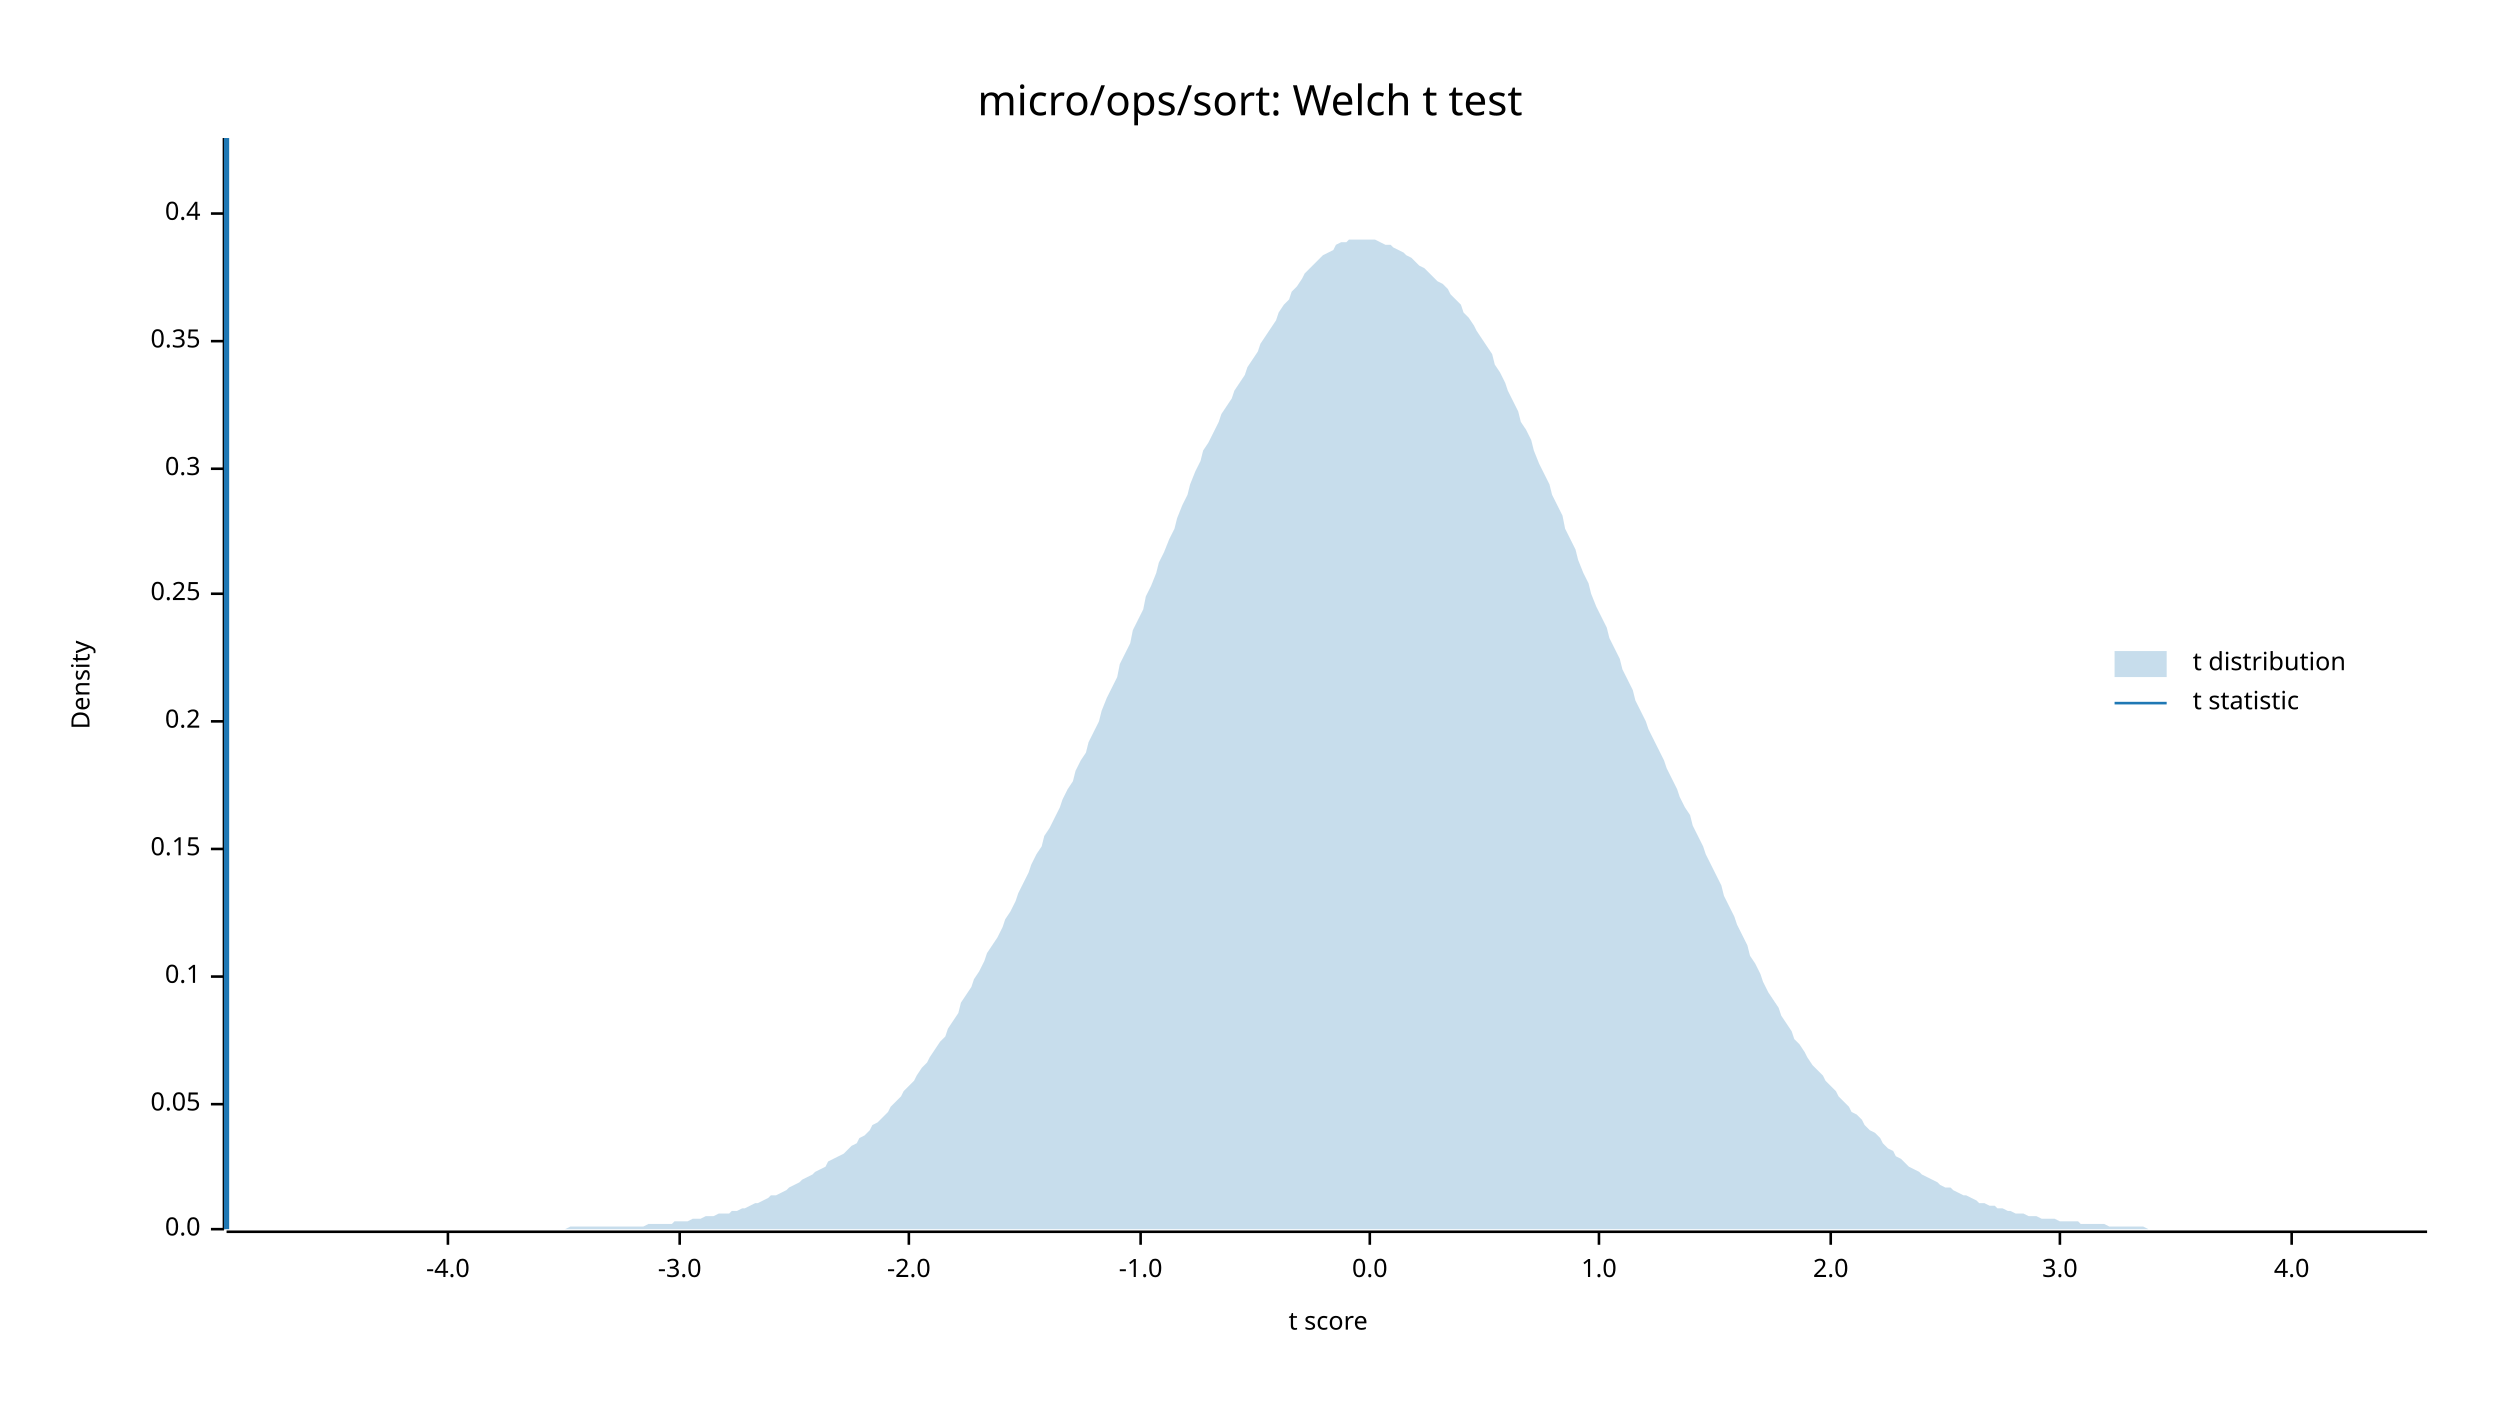
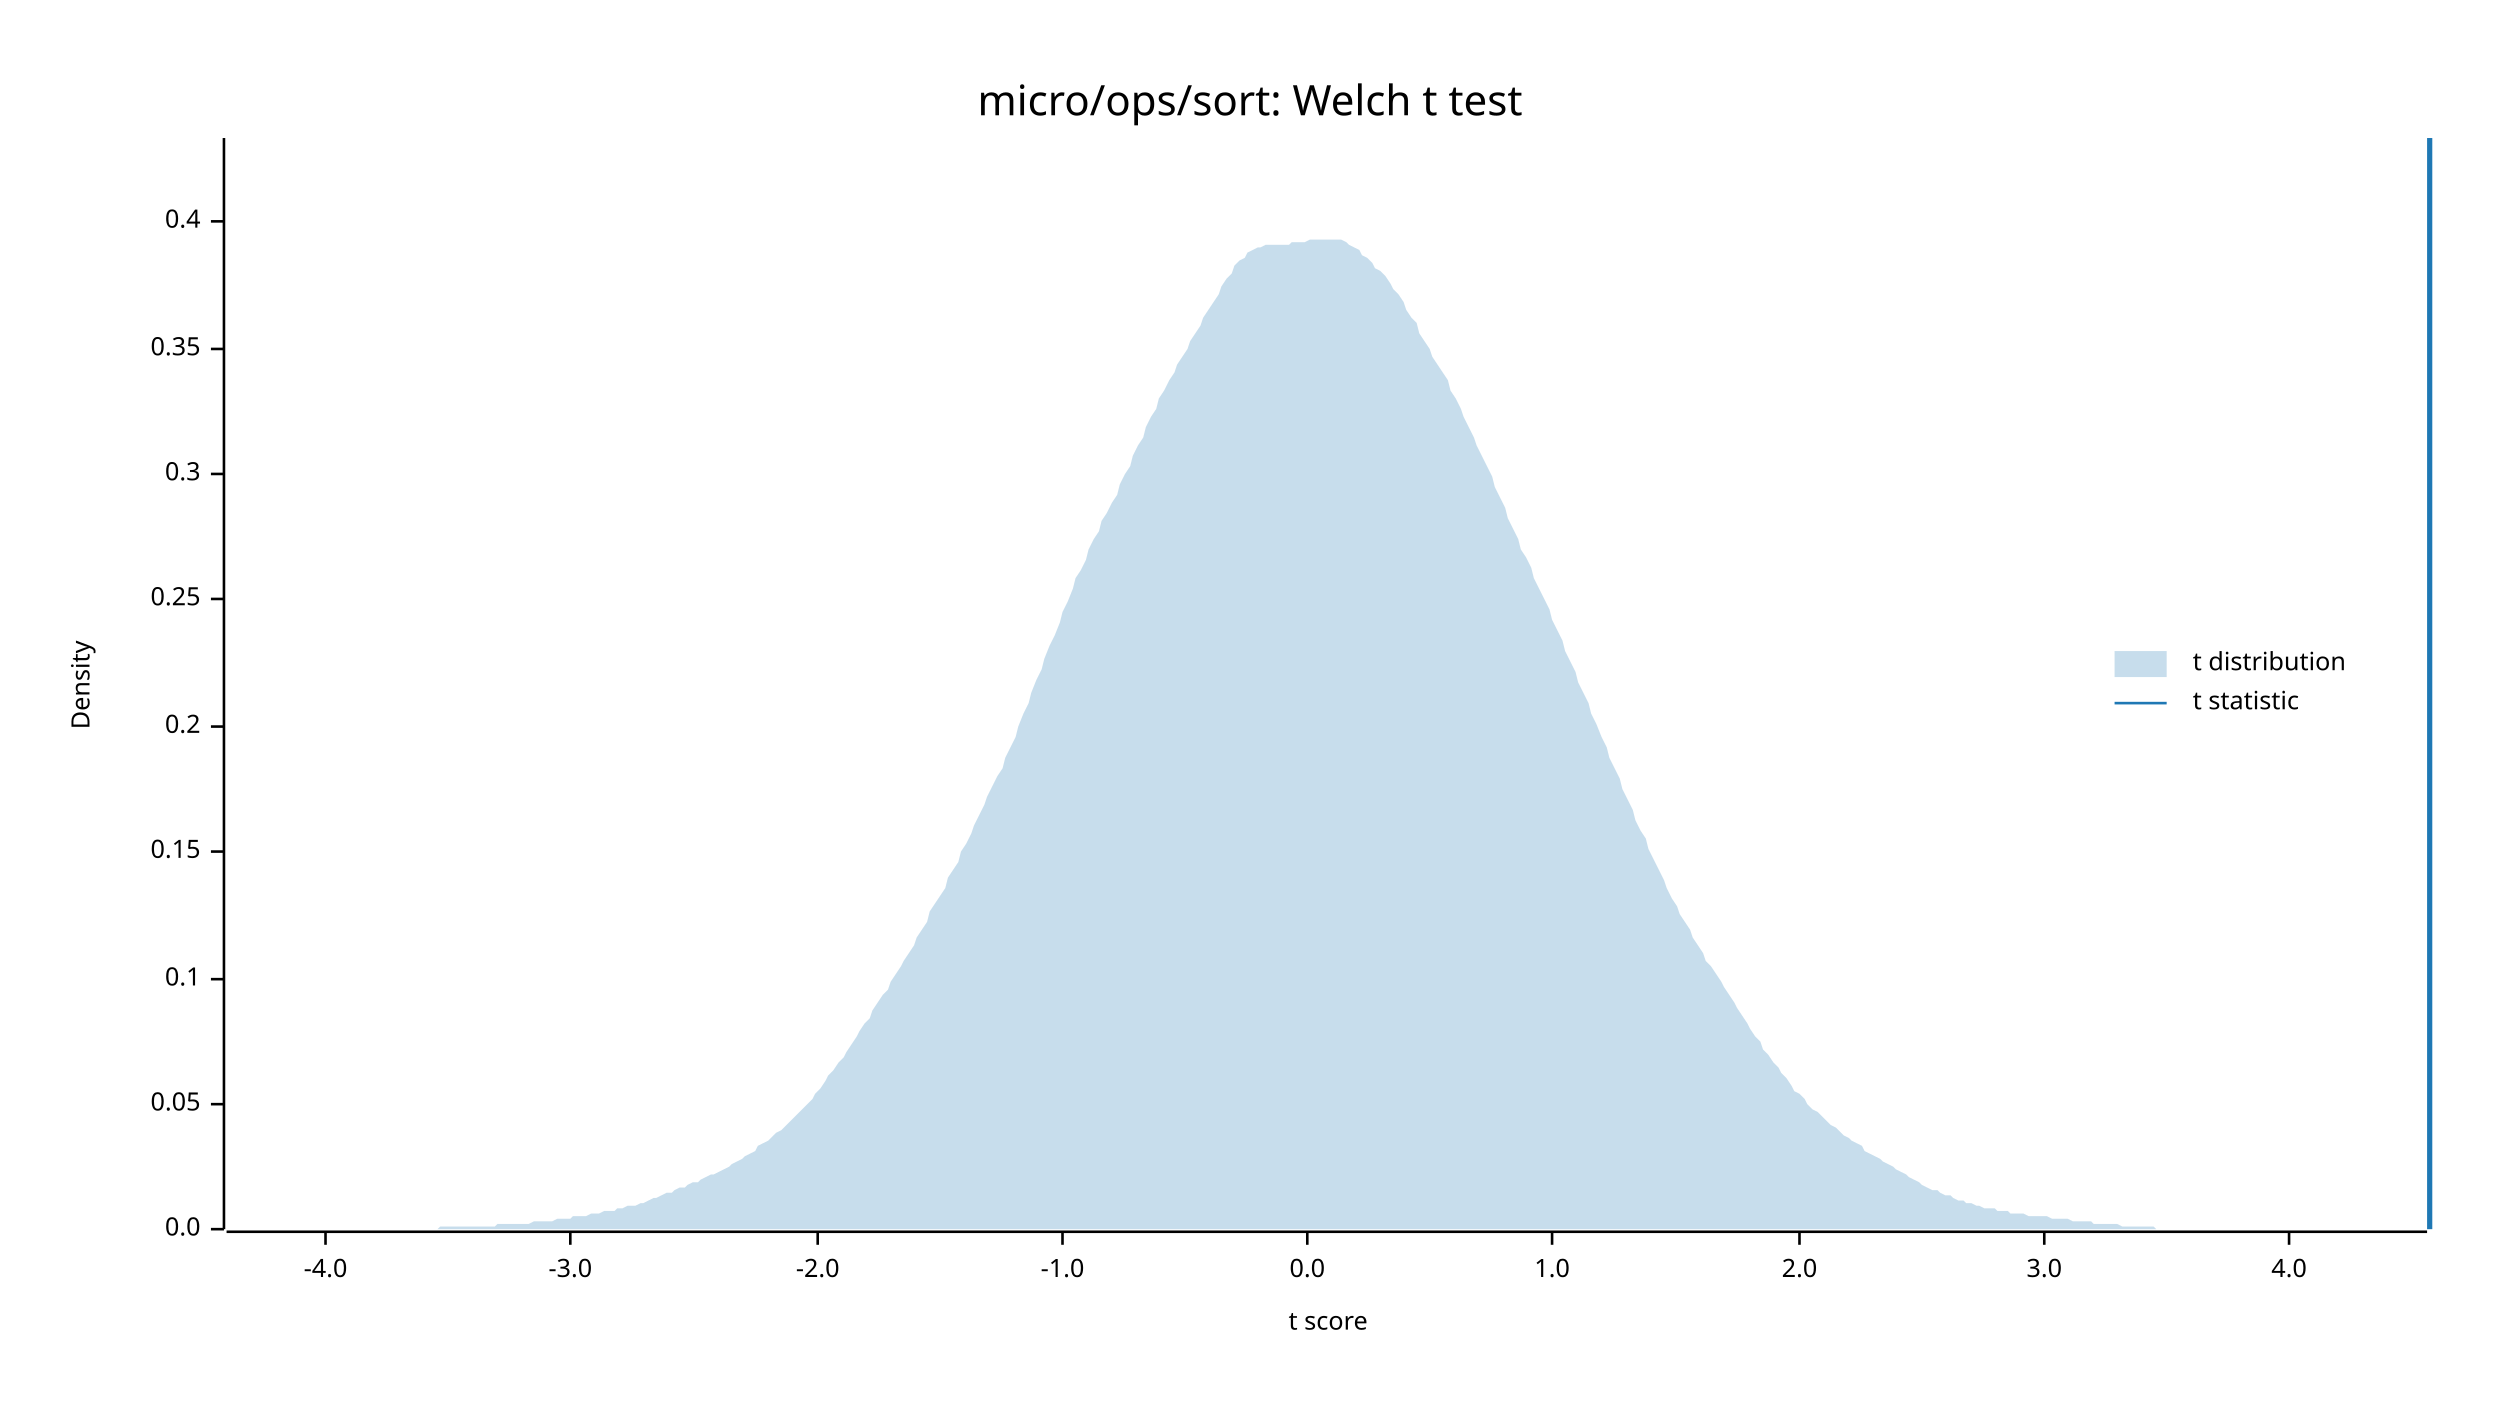
<svg xmlns="http://www.w3.org/2000/svg" width="960" height="540" viewBox="0 0 960 540">
  <text x="480" y="32" dy="0.76em" text-anchor="middle" font-family="sans-serif" font-size="16.129" opacity="1" fill="#000000">
micro/ops/sort: Welch t test
</text>
  <text x="27" y="263" dy="0.76em" text-anchor="middle" font-family="sans-serif" font-size="9.677" opacity="1" fill="#000000" transform="rotate(270, 27, 263)">
Density
</text>
  <text x="510" y="513" dy="-0.5ex" text-anchor="middle" font-family="sans-serif" font-size="9.677" opacity="1" fill="#000000">
t score
</text>
  <polyline fill="none" opacity="1" stroke="#000000" stroke-width="1" points="86,53 86,472 " />
  <text x="77" y="472" dy="0.5ex" text-anchor="end" font-family="sans-serif" font-size="9.677" opacity="1" fill="#000000">
0.0
</text>
  <polyline fill="none" opacity="1" stroke="#000000" stroke-width="1" points="81,472 86,472 " />
  <text x="77" y="424" dy="0.5ex" text-anchor="end" font-family="sans-serif" font-size="9.677" opacity="1" fill="#000000">
0.05
</text>
  <polyline fill="none" opacity="1" stroke="#000000" stroke-width="1" points="81,424 86,424 " />
-   <text x="77" y="375" dy="0.5ex" text-anchor="end" font-family="sans-serif" font-size="9.677" opacity="1" fill="#000000">
+   <text x="77" y="376" dy="0.5ex" text-anchor="end" font-family="sans-serif" font-size="9.677" opacity="1" fill="#000000">
0.1
</text>
-   <polyline fill="none" opacity="1" stroke="#000000" stroke-width="1" points="81,375 86,375 " />
-   <text x="77" y="326" dy="0.5ex" text-anchor="end" font-family="sans-serif" font-size="9.677" opacity="1" fill="#000000">
+   <polyline fill="none" opacity="1" stroke="#000000" stroke-width="1" points="81,376 86,376 " />
+   <text x="77" y="327" dy="0.5ex" text-anchor="end" font-family="sans-serif" font-size="9.677" opacity="1" fill="#000000">
0.15
</text>
-   <polyline fill="none" opacity="1" stroke="#000000" stroke-width="1" points="81,326 86,326 " />
-   <text x="77" y="277" dy="0.5ex" text-anchor="end" font-family="sans-serif" font-size="9.677" opacity="1" fill="#000000">
+   <polyline fill="none" opacity="1" stroke="#000000" stroke-width="1" points="81,327 86,327 " />
+   <text x="77" y="279" dy="0.5ex" text-anchor="end" font-family="sans-serif" font-size="9.677" opacity="1" fill="#000000">
0.2
</text>
-   <polyline fill="none" opacity="1" stroke="#000000" stroke-width="1" points="81,277 86,277 " />
-   <text x="77" y="228" dy="0.5ex" text-anchor="end" font-family="sans-serif" font-size="9.677" opacity="1" fill="#000000">
+   <polyline fill="none" opacity="1" stroke="#000000" stroke-width="1" points="81,279 86,279 " />
+   <text x="77" y="230" dy="0.5ex" text-anchor="end" font-family="sans-serif" font-size="9.677" opacity="1" fill="#000000">
0.25
</text>
-   <polyline fill="none" opacity="1" stroke="#000000" stroke-width="1" points="81,228 86,228 " />
-   <text x="77" y="180" dy="0.5ex" text-anchor="end" font-family="sans-serif" font-size="9.677" opacity="1" fill="#000000">
+   <polyline fill="none" opacity="1" stroke="#000000" stroke-width="1" points="81,230 86,230 " />
+   <text x="77" y="182" dy="0.5ex" text-anchor="end" font-family="sans-serif" font-size="9.677" opacity="1" fill="#000000">
0.3
</text>
-   <polyline fill="none" opacity="1" stroke="#000000" stroke-width="1" points="81,180 86,180 " />
-   <text x="77" y="131" dy="0.5ex" text-anchor="end" font-family="sans-serif" font-size="9.677" opacity="1" fill="#000000">
+   <polyline fill="none" opacity="1" stroke="#000000" stroke-width="1" points="81,182 86,182 " />
+   <text x="77" y="134" dy="0.5ex" text-anchor="end" font-family="sans-serif" font-size="9.677" opacity="1" fill="#000000">
0.35
</text>
-   <polyline fill="none" opacity="1" stroke="#000000" stroke-width="1" points="81,131 86,131 " />
-   <text x="77" y="82" dy="0.5ex" text-anchor="end" font-family="sans-serif" font-size="9.677" opacity="1" fill="#000000">
+   <polyline fill="none" opacity="1" stroke="#000000" stroke-width="1" points="81,134 86,134 " />
+   <text x="77" y="85" dy="0.5ex" text-anchor="end" font-family="sans-serif" font-size="9.677" opacity="1" fill="#000000">
0.4
</text>
-   <polyline fill="none" opacity="1" stroke="#000000" stroke-width="1" points="81,82 86,82 " />
+   <polyline fill="none" opacity="1" stroke="#000000" stroke-width="1" points="81,85 86,85 " />
  <polyline fill="none" opacity="1" stroke="#000000" stroke-width="1" points="87,473 932,473 " />
-   <text x="172" y="483" dy="0.76em" text-anchor="middle" font-family="sans-serif" font-size="9.677" opacity="1" fill="#000000">
+   <text x="125" y="483" dy="0.76em" text-anchor="middle" font-family="sans-serif" font-size="9.677" opacity="1" fill="#000000">
-4.0
</text>
-   <polyline fill="none" opacity="1" stroke="#000000" stroke-width="1" points="172,473 172,478 " />
-   <text x="261" y="483" dy="0.76em" text-anchor="middle" font-family="sans-serif" font-size="9.677" opacity="1" fill="#000000">
+   <polyline fill="none" opacity="1" stroke="#000000" stroke-width="1" points="125,473 125,478 " />
+   <text x="219" y="483" dy="0.76em" text-anchor="middle" font-family="sans-serif" font-size="9.677" opacity="1" fill="#000000">
-3.0
</text>
-   <polyline fill="none" opacity="1" stroke="#000000" stroke-width="1" points="261,473 261,478 " />
-   <text x="349" y="483" dy="0.76em" text-anchor="middle" font-family="sans-serif" font-size="9.677" opacity="1" fill="#000000">
+   <polyline fill="none" opacity="1" stroke="#000000" stroke-width="1" points="219,473 219,478 " />
+   <text x="314" y="483" dy="0.76em" text-anchor="middle" font-family="sans-serif" font-size="9.677" opacity="1" fill="#000000">
-2.0
</text>
-   <polyline fill="none" opacity="1" stroke="#000000" stroke-width="1" points="349,473 349,478 " />
-   <text x="438" y="483" dy="0.76em" text-anchor="middle" font-family="sans-serif" font-size="9.677" opacity="1" fill="#000000">
+   <polyline fill="none" opacity="1" stroke="#000000" stroke-width="1" points="314,473 314,478 " />
+   <text x="408" y="483" dy="0.76em" text-anchor="middle" font-family="sans-serif" font-size="9.677" opacity="1" fill="#000000">
-1.0
</text>
-   <polyline fill="none" opacity="1" stroke="#000000" stroke-width="1" points="438,473 438,478 " />
-   <text x="526" y="483" dy="0.76em" text-anchor="middle" font-family="sans-serif" font-size="9.677" opacity="1" fill="#000000">
+   <polyline fill="none" opacity="1" stroke="#000000" stroke-width="1" points="408,473 408,478 " />
+   <text x="502" y="483" dy="0.76em" text-anchor="middle" font-family="sans-serif" font-size="9.677" opacity="1" fill="#000000">
0.0
</text>
-   <polyline fill="none" opacity="1" stroke="#000000" stroke-width="1" points="526,473 526,478 " />
-   <text x="614" y="483" dy="0.76em" text-anchor="middle" font-family="sans-serif" font-size="9.677" opacity="1" fill="#000000">
+   <polyline fill="none" opacity="1" stroke="#000000" stroke-width="1" points="502,473 502,478 " />
+   <text x="596" y="483" dy="0.76em" text-anchor="middle" font-family="sans-serif" font-size="9.677" opacity="1" fill="#000000">
1.0
</text>
-   <polyline fill="none" opacity="1" stroke="#000000" stroke-width="1" points="614,473 614,478 " />
-   <text x="703" y="483" dy="0.76em" text-anchor="middle" font-family="sans-serif" font-size="9.677" opacity="1" fill="#000000">
+   <polyline fill="none" opacity="1" stroke="#000000" stroke-width="1" points="596,473 596,478 " />
+   <text x="691" y="483" dy="0.76em" text-anchor="middle" font-family="sans-serif" font-size="9.677" opacity="1" fill="#000000">
2.0
</text>
-   <polyline fill="none" opacity="1" stroke="#000000" stroke-width="1" points="703,473 703,478 " />
-   <text x="791" y="483" dy="0.76em" text-anchor="middle" font-family="sans-serif" font-size="9.677" opacity="1" fill="#000000">
+   <polyline fill="none" opacity="1" stroke="#000000" stroke-width="1" points="691,473 691,478 " />
+   <text x="785" y="483" dy="0.76em" text-anchor="middle" font-family="sans-serif" font-size="9.677" opacity="1" fill="#000000">
3.0
</text>
-   <polyline fill="none" opacity="1" stroke="#000000" stroke-width="1" points="791,473 791,478 " />
-   <text x="880" y="483" dy="0.76em" text-anchor="middle" font-family="sans-serif" font-size="9.677" opacity="1" fill="#000000">
+   <polyline fill="none" opacity="1" stroke="#000000" stroke-width="1" points="785,473 785,478 " />
+   <text x="879" y="483" dy="0.76em" text-anchor="middle" font-family="sans-serif" font-size="9.677" opacity="1" fill="#000000">
4.0
</text>
-   <polyline fill="none" opacity="1" stroke="#000000" stroke-width="1" points="880,473 880,478 " />
-   <polygon opacity="0.25" fill="#1F78B4" points="87,472 88,472 90,472 92,472 93,472 95,472 97,472 98,472 100,472 102,472 103,472 105,472 107,472 109,472 110,472 112,472 114,472 115,472 117,472 119,472 120,472 122,472 124,472 125,472 127,472 129,472 131,472 132,472 134,472 136,472 137,472 139,472 141,472 142,472 144,472 146,472 147,472 149,472 151,472 153,472 154,472 156,472 158,472 159,472 161,472 163,472 164,472 166,472 168,472 169,472 171,472 173,472 175,472 176,472 178,472 180,472 181,472 183,472 185,472 186,472 188,472 190,472 191,472 193,472 195,472 197,472 198,472 200,472 202,472 203,472 205,472 207,472 208,472 210,472 212,472 214,472 215,472 217,472 219,471 220,471 222,471 224,471 225,471 227,471 229,471 230,471 232,471 234,471 236,471 237,471 239,471 241,471 242,471 244,471 246,471 247,471 249,470 251,470 252,470 254,470 256,470 258,470 259,469 261,469 263,469 264,469 266,468 268,468 269,468 271,467 273,467 274,467 276,466 278,466 280,466 281,465 283,465 285,464 286,464 288,463 290,462 291,462 293,461 295,460 296,459 298,459 300,458 302,457 303,456 305,455 307,454 308,453 310,452 312,451 313,450 315,449 317,448 318,446 320,445 322,444 324,443 325,442 327,440 329,439 330,437 332,436 334,434 335,432 337,431 339,429 341,427 342,425 344,423 346,421 347,419 349,417 351,415 352,413 354,410 356,408 357,406 359,403 361,400 363,398 364,395 366,392 368,389 369,385 371,382 373,379 374,376 376,373 378,369 379,366 381,363 383,360 385,356 386,353 388,350 390,346 391,343 393,339 395,335 396,332 398,328 400,325 401,321 403,318 405,314 407,310 408,307 410,303 412,300 413,296 415,292 417,289 418,285 420,281 422,277 423,273 425,268 427,264 429,260 430,255 432,251 434,247 435,242 437,238 439,234 440,229 442,225 444,220 445,216 447,212 449,207 451,203 452,199 454,194 456,190 457,186 459,181 461,177 462,173 464,170 466,166 468,162 469,159 471,156 473,153 474,150 476,147 478,144 479,141 481,138 483,135 484,132 486,129 488,126 490,123 491,120 493,117 495,115 496,112 498,110 500,107 501,105 503,103 505,101 506,100 508,98 510,97 512,96 513,94 515,93 517,93 518,92 520,92 522,92 523,92 525,92 527,92 528,92 530,93 532,94 534,94 535,95 537,96 539,97 540,98 542,99 544,101 545,102 547,103 549,105 550,106 552,108 554,109 556,111 557,113 559,115 561,117 562,120 564,122 566,125 567,127 569,130 571,133 573,136 574,140 576,143 578,147 579,150 581,154 583,158 584,162 586,165 588,169 589,173 591,178 593,182 595,186 596,190 598,194 600,198 601,203 603,207 605,211 606,215 608,220 610,224 611,228 613,233 615,237 617,241 618,245 620,249 622,253 623,257 625,261 627,265 628,269 630,273 632,277 633,280 635,284 637,288 639,292 640,295 642,299 644,303 645,306 647,310 649,313 650,317 652,321 654,325 655,328 657,332 659,336 661,340 662,344 664,348 666,352 667,355 669,359 671,363 672,367 674,370 676,374 677,377 679,381 681,384 683,387 684,390 686,393 688,396 689,399 691,401 693,404 694,406 696,409 698,411 700,413 701,415 703,417 705,419 706,421 708,423 710,425 711,427 713,428 715,430 716,432 718,434 720,435 722,437 723,439 725,441 727,442 728,444 730,445 732,447 733,448 735,449 737,450 738,451 740,452 742,453 744,454 745,455 747,456 749,456 750,457 752,458 754,459 755,459 757,460 759,461 760,462 762,462 764,463 766,463 767,464 769,464 771,465 772,465 774,466 776,466 777,466 779,467 781,467 782,467 784,468 786,468 788,468 789,468 791,469 793,469 794,469 796,469 798,469 799,470 801,470 803,470 804,470 806,470 808,470 810,471 811,471 813,471 815,471 816,471 818,471 820,471 821,471 823,471 825,472 827,472 828,472 830,472 832,472 833,472 835,472 837,472 838,472 840,472 842,472 843,472 845,472 847,472 849,472 850,472 852,472 854,472 855,472 857,472 859,472 860,472 862,472 864,472 865,472 867,472 869,472 871,472 872,472 874,472 876,472 877,472 879,472 881,472 882,472 884,472 886,472 887,472 889,472 891,472 893,472 894,472 896,472 898,472 899,472 901,472 903,472 904,472 906,472 908,472 909,472 911,472 913,472 915,472 916,472 918,472 920,472 921,472 923,472 925,472 926,472 928,472 930,472 932,472 932,472 87,472 " />
-   <polyline fill="none" opacity="1" stroke="#1F78B4" stroke-width="2" points="87,472 87,53 " />
+   <polyline fill="none" opacity="1" stroke="#000000" stroke-width="1" points="879,473 879,478 " />
+   <polygon opacity="0.25" fill="#1F78B4" points="87,472 88,472 90,472 92,472 93,472 95,472 97,472 98,472 100,472 102,472 103,472 105,472 107,472 109,472 110,472 112,472 114,472 115,472 117,472 119,472 120,472 122,472 124,472 125,472 127,472 129,472 131,472 132,472 134,472 136,472 137,472 139,472 141,472 142,472 144,472 146,472 147,472 149,472 151,472 153,472 154,472 156,472 158,472 159,472 161,472 163,472 164,472 166,472 168,472 169,471 171,471 173,471 175,471 176,471 178,471 180,471 181,471 183,471 185,471 186,471 188,471 190,471 191,470 193,470 195,470 197,470 198,470 200,470 202,470 203,470 205,469 207,469 208,469 210,469 212,469 214,468 215,468 217,468 219,468 220,467 222,467 224,467 225,467 227,466 229,466 230,466 232,465 234,465 236,465 237,464 239,464 241,463 242,463 244,463 246,462 247,462 249,461 251,460 252,460 254,459 256,458 258,458 259,457 261,456 263,456 264,455 266,454 268,454 269,453 271,452 273,451 274,451 276,450 278,449 280,448 281,447 283,446 285,445 286,444 288,443 290,442 291,440 293,439 295,438 296,437 298,435 300,434 302,432 303,431 305,429 307,427 308,426 310,424 312,422 313,420 315,418 317,415 318,413 320,411 322,408 324,406 325,404 327,401 329,398 330,396 332,393 334,391 335,388 337,385 339,382 341,380 342,377 344,374 346,371 347,369 349,366 351,363 352,360 354,357 356,354 357,350 359,347 361,344 363,341 364,337 366,334 368,331 369,327 371,324 373,320 374,317 376,313 378,309 379,306 381,302 383,298 385,295 386,291 388,287 390,283 391,279 393,274 395,270 396,266 398,261 400,257 401,253 403,248 405,244 407,239 408,235 410,231 412,226 413,222 415,219 417,215 418,211 420,207 422,204 423,200 425,197 427,193 429,190 430,186 432,182 434,179 435,175 437,171 439,168 440,164 442,160 444,157 445,153 447,150 449,146 451,143 452,140 454,137 456,134 457,131 459,128 461,125 462,122 464,119 466,116 468,113 469,110 471,107 473,105 474,102 476,100 478,99 479,97 481,96 483,95 484,95 486,94 488,94 490,94 491,94 493,94 495,94 496,93 498,93 500,93 501,93 503,92 505,92 506,92 508,92 510,92 512,92 513,92 515,92 517,93 518,94 520,95 522,96 523,98 525,99 527,101 528,103 530,104 532,106 534,109 535,111 537,113 539,116 540,119 542,122 544,124 545,128 547,131 549,134 550,137 552,140 554,143 556,146 557,150 559,153 561,157 562,160 564,164 566,168 567,171 569,175 571,179 573,183 574,187 576,191 578,195 579,199 581,203 583,207 584,211 586,214 588,218 589,222 591,226 593,230 595,234 596,238 598,242 600,246 601,250 603,254 605,258 606,262 608,266 610,270 611,274 613,278 615,283 617,287 618,291 620,295 622,299 623,303 625,307 627,311 628,315 630,319 632,322 633,326 635,330 637,334 639,338 640,341 642,345 644,348 645,351 647,354 649,357 650,360 652,363 654,366 655,369 657,371 659,374 661,377 662,379 664,382 666,385 667,387 669,390 671,393 672,395 674,398 676,400 677,403 679,405 681,408 683,410 684,412 686,414 688,417 689,419 691,420 693,422 694,424 696,426 698,427 700,429 701,430 703,432 705,433 706,434 708,436 710,437 711,438 713,439 715,440 716,442 718,443 720,444 722,445 723,446 725,447 727,448 728,449 730,450 732,451 733,452 735,453 737,454 738,455 740,456 742,457 744,457 745,458 747,459 749,459 750,460 752,461 754,461 755,462 757,462 759,463 760,463 762,464 764,464 766,464 767,465 769,465 771,465 772,466 774,466 776,466 777,466 779,467 781,467 782,467 784,467 786,467 788,468 789,468 791,468 793,468 794,468 796,469 798,469 799,469 801,469 803,469 804,470 806,470 808,470 810,470 811,470 813,470 815,471 816,471 818,471 820,471 821,471 823,471 825,471 827,471 828,472 830,472 832,472 833,472 835,472 837,472 838,472 840,472 842,472 843,472 845,472 847,472 849,472 850,472 852,472 854,472 855,472 857,472 859,472 860,472 862,472 864,472 865,472 867,472 869,472 871,472 872,472 874,472 876,472 877,472 879,472 881,472 882,472 884,472 886,472 887,472 889,472 891,472 893,472 894,472 896,472 898,472 899,472 901,472 903,472 904,472 906,472 908,472 909,472 911,472 913,472 915,472 916,472 918,472 920,472 921,472 923,472 925,472 926,472 928,472 930,472 932,472 932,472 87,472 " />
+   <polyline fill="none" opacity="1" stroke="#1F78B4" stroke-width="2" points="933,472 933,53 " />
  <text x="842" y="250" dy="0.76em" text-anchor="start" font-family="sans-serif" font-size="9.677" opacity="1" fill="#000000">
t distribution
</text>
  <text x="842" y="265" dy="0.76em" text-anchor="start" font-family="sans-serif" font-size="9.677" opacity="1" fill="#000000">
t statistic
</text>
  <rect x="812" y="250" width="20" height="10" opacity="0.25" fill="#1F78B4" stroke="none" />
  <polyline fill="none" opacity="1" stroke="#1F78B4" stroke-width="1" points="812,270 832,270 " />
</svg>
